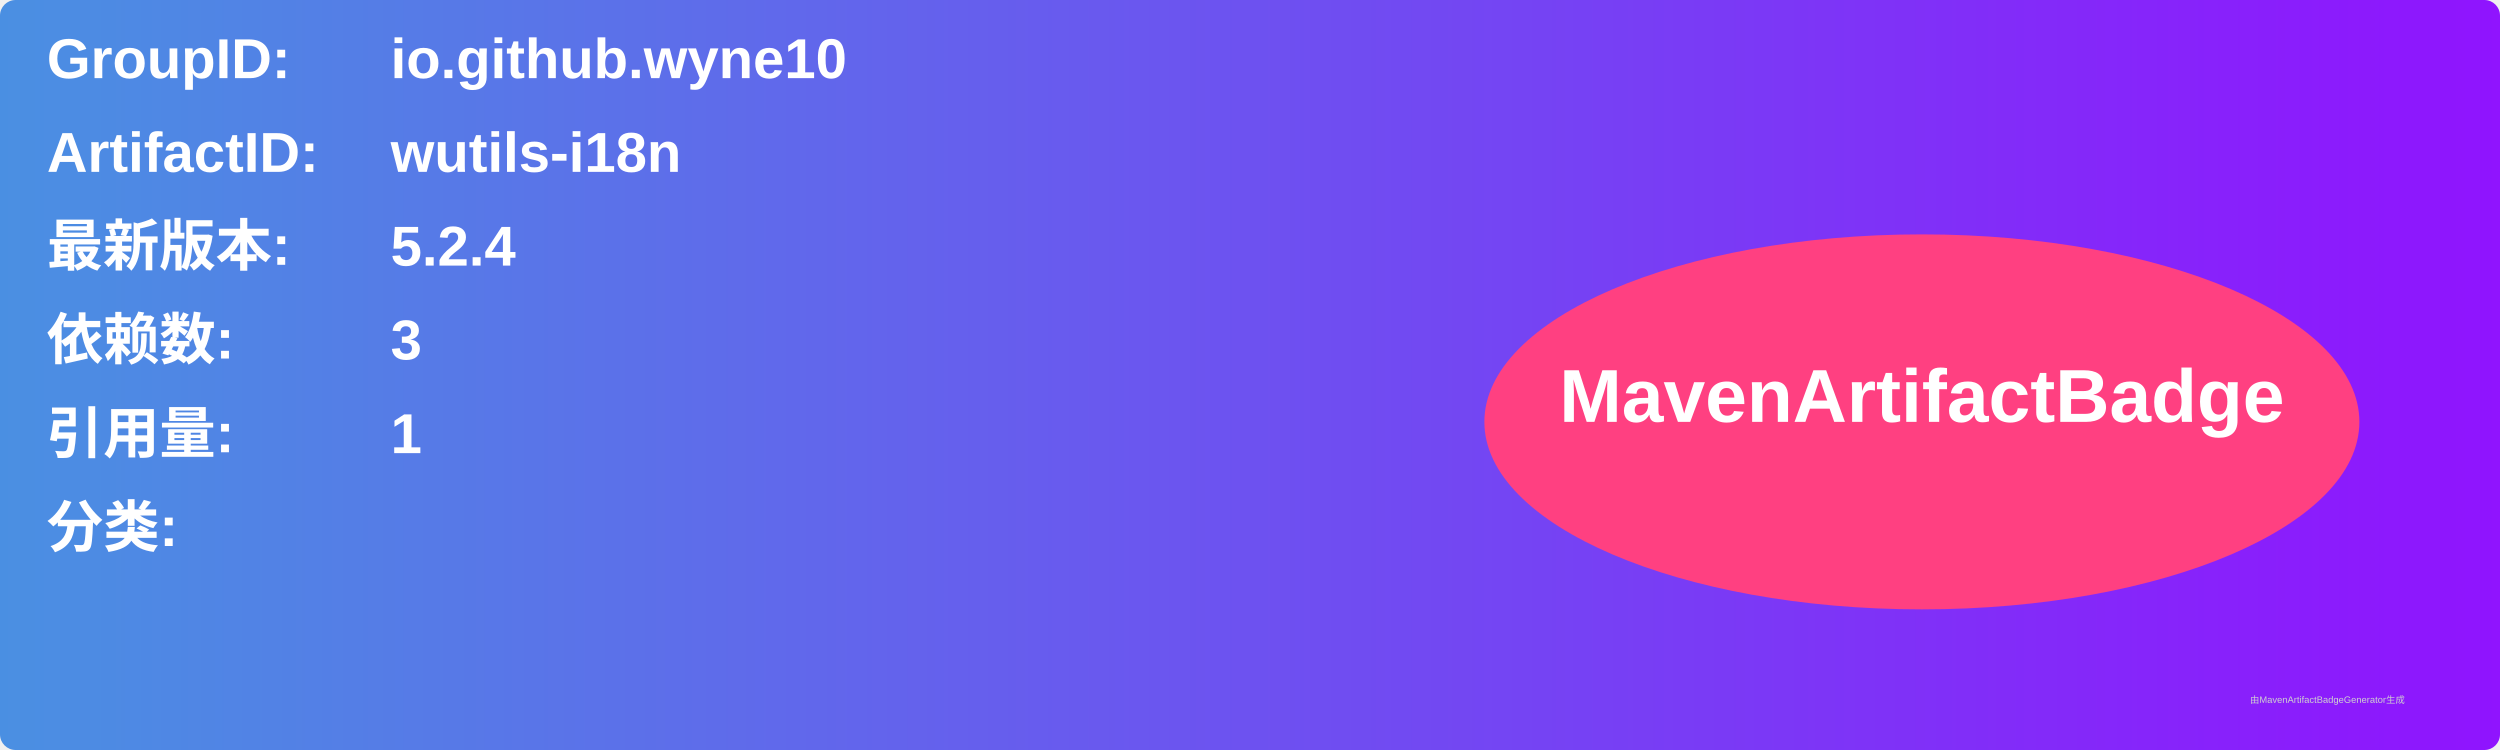
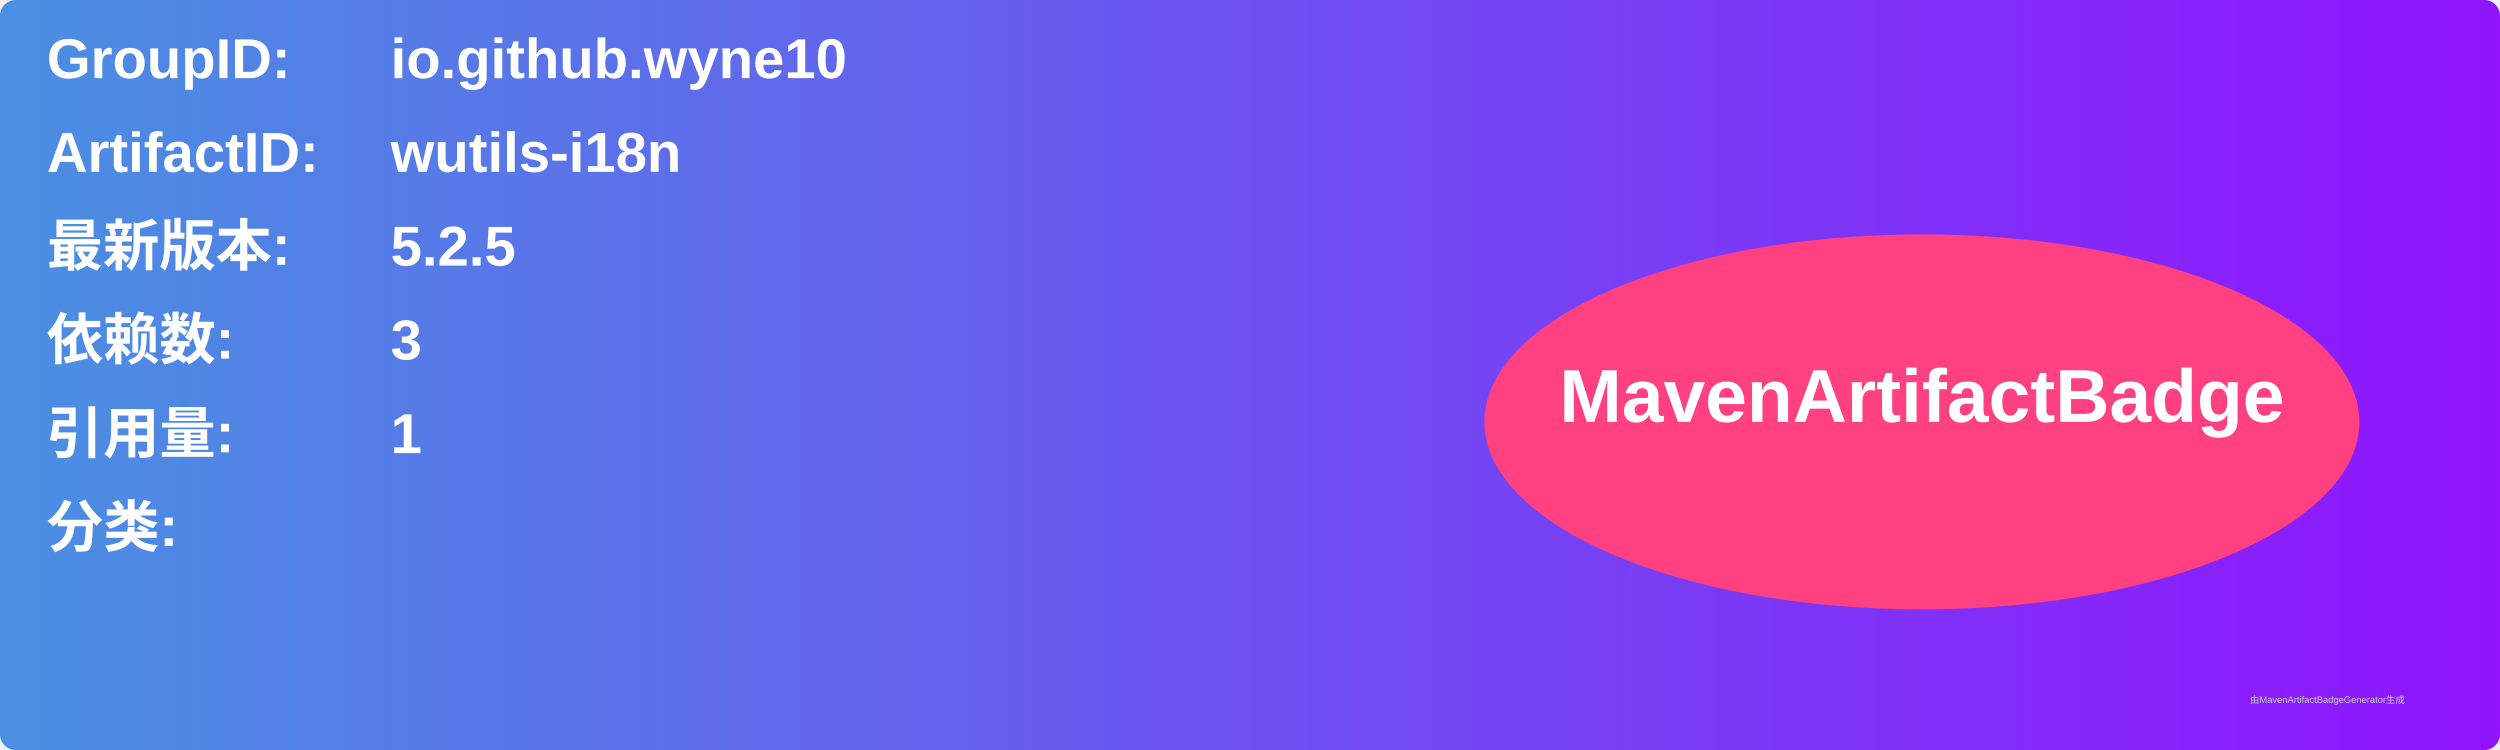
<svg xmlns="http://www.w3.org/2000/svg" width="800" height="240" viewBox="0 0 800 240">
  <linearGradient id="grad" x1="0%" y1="0%" x2="100%" y2="0%">
    <stop offset="0%" stop-color="#4a90e2" />
    <stop offset="100%" stop-color="#9013fe" />
  </linearGradient>
  <rect width="100%" height="100%" rx="5" ry="5" fill="url(#grad)" />
  <g transform="translate(15, 15)">
    <text x="0" y="10" font-family="Arial" font-size="18" fill="white" font-weight="bold" width="260">GroupID:</text>
    <text x="110" y="10" font-family="Arial" font-size="18" fill="white" font-weight="bold" width="460">io.github.wyne10</text>
    <text x="0" y="40" font-family="Arial" font-size="18" fill="white" font-weight="bold" width="260">ArtifactID:</text>
    <text x="110" y="40" font-family="Arial" font-size="18" fill="white" font-weight="bold" width="460">wutils-i18n</text>
    <text x="0" y="70" font-family="Arial" font-size="18" fill="white" font-weight="bold">最新版本:</text>
    <text x="110" y="70" font-family="Arial" font-size="18" fill="white" font-weight="bold">
-       <tspan font-weight="bold">5.2.4</tspan>
+       <tspan font-weight="bold">5.2.5</tspan>
    </text>
    <text x="0" y="100" font-family="Arial" font-size="18" fill="white" font-weight="bold">依赖数: </text>
    <text x="110" y="100" font-family="Arial" font-size="18" fill="white">
      <tspan font-weight="bold">3</tspan>
    </text>
    <text x="0" y="130" font-family="Arial" font-size="18" fill="white" font-weight="bold">引用量: </text>
    <text x="110" y="130" font-family="Arial" font-size="18" fill="white">
      <tspan font-weight="bold">1</tspan>
    </text>
    <text x="0" y="160" font-family="Arial" font-size="18" fill="white" font-weight="bold">分类:</text>
    <text x="10" y="190" font-family="Arial" font-size="10" fill="white">
      <tspan font-weight="bold" />
    </text>
    <ellipse cx="600" cy="120" rx="140" ry="60" fill="#ff4081" />
    <text x="600" y="120" text-anchor="middle" font-family="Arial" font-size="24" fill="white" font-weight="bold">MavenArtifactBadge</text>
  </g>
  <text x="720" y="225" font-family="Arial" font-size="3" fill="#d0d0d0">由MavenArtifactBadgeGenerator生成</text>
</svg>
